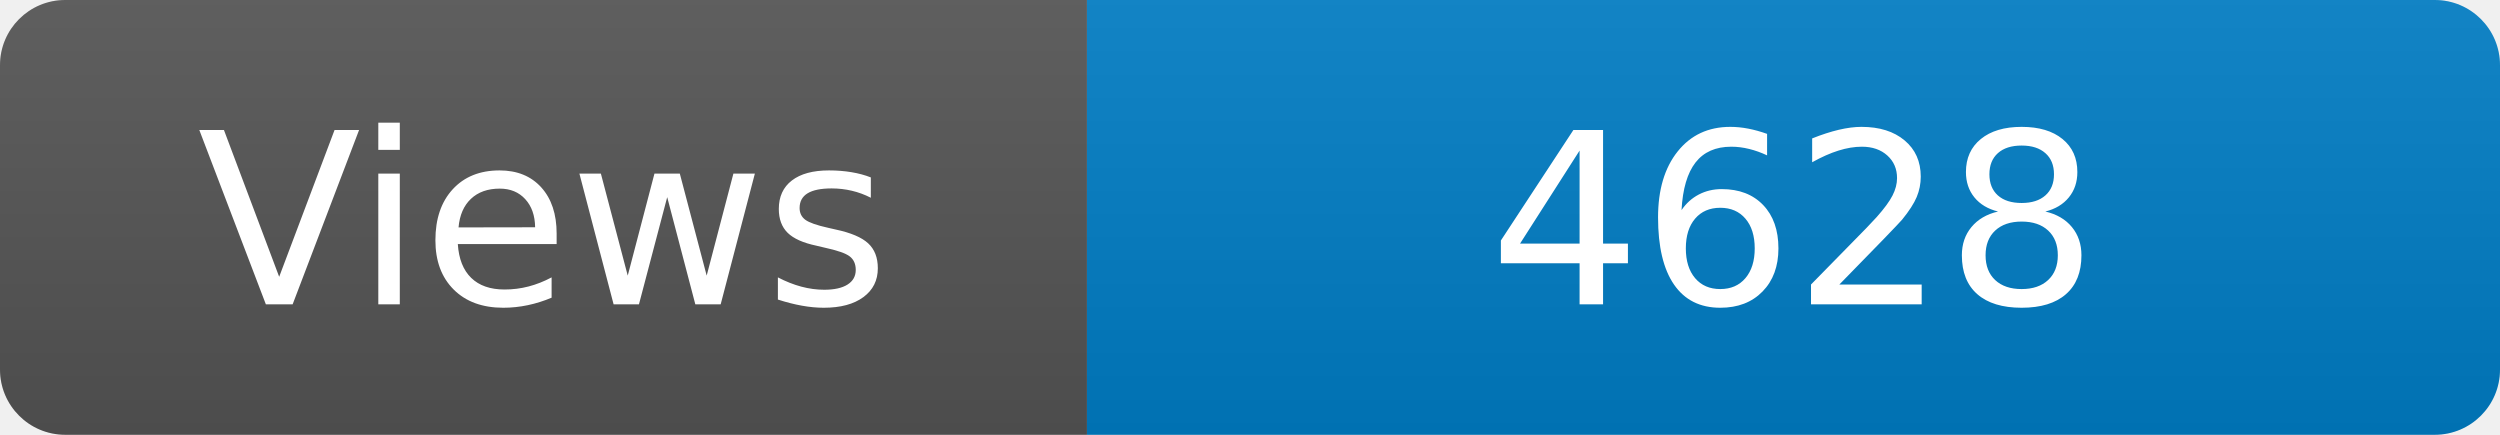
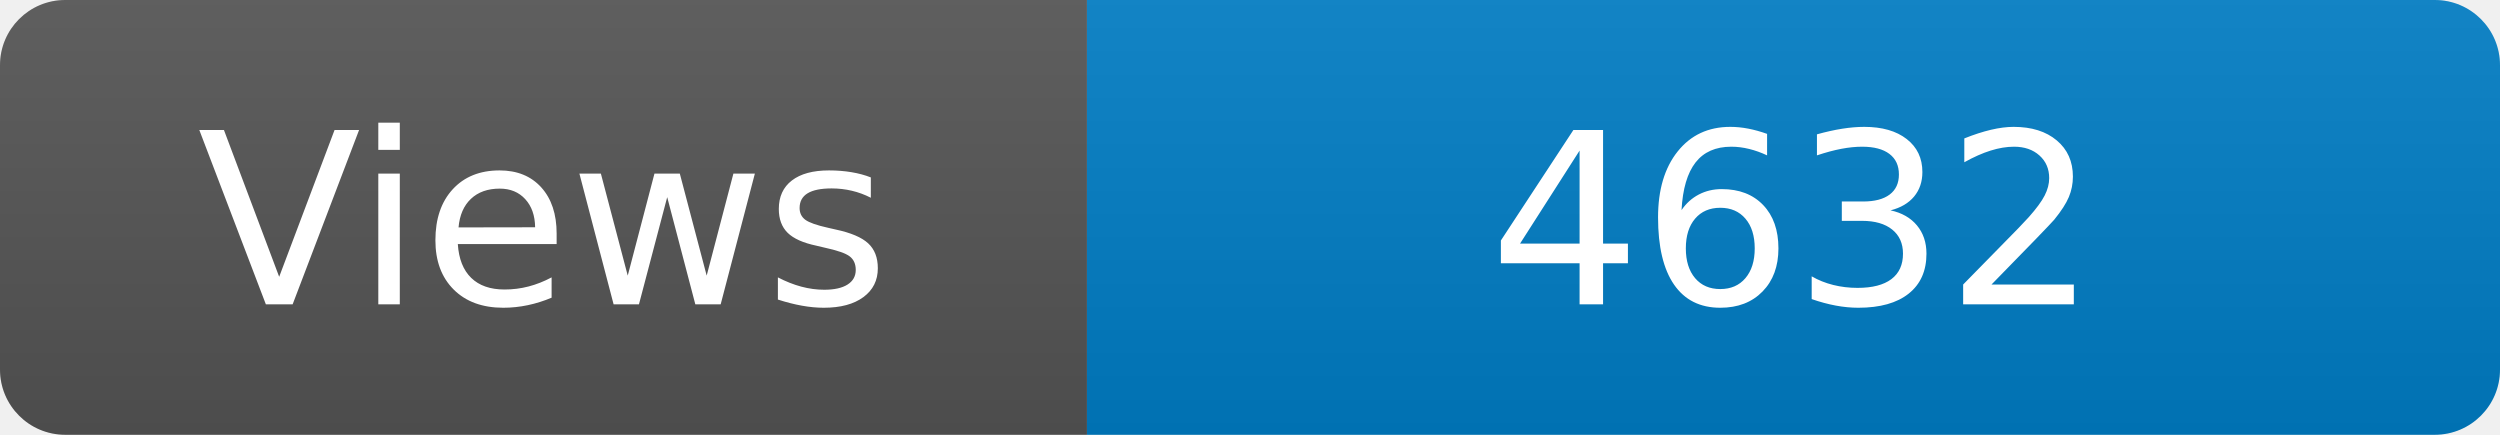
<svg xmlns="http://www.w3.org/2000/svg" width="115" height="20" role="img" aria-label="Maintained?: yes">
  <linearGradient id="s" x2="0" y2="100%">
    <stop offset="0" stop-color="#bbb" stop-opacity=".1" />
    <stop offset="1" stop-opacity=".1" />
  </linearGradient>
  <clipPath id="r">
    <rect width="115" height="20" rx="3" fill="#fff" />
  </clipPath>
  <g clip-path="url(#r)">
    <rect width="50" height="20" fill="#555" />
    <rect x="50" width="160" height="20" fill="#007ec6" />
    <rect width="115" height="20" fill="url(#s)" />
  </g>
  <g fill="#fff" text-anchor="middle" font-family="Verdana,Geneva,DejaVu Sans,sans-serif" font-size="110">
    <text x="250" y="140" transform="scale(.1)" fill="#fff">Views</text>
-     <text x="825" y="140" transform="scale(.1)" fill="#fff">4628</text>
+     <text x="825" y="140" transform="scale(.1)" fill="#fff">4632</text>
  </g>
</svg>
